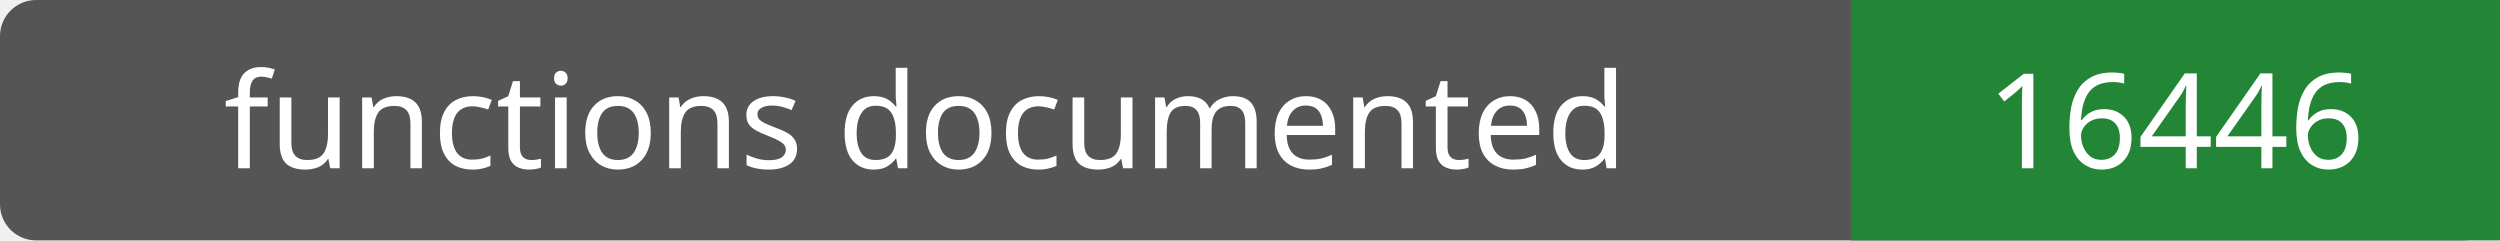
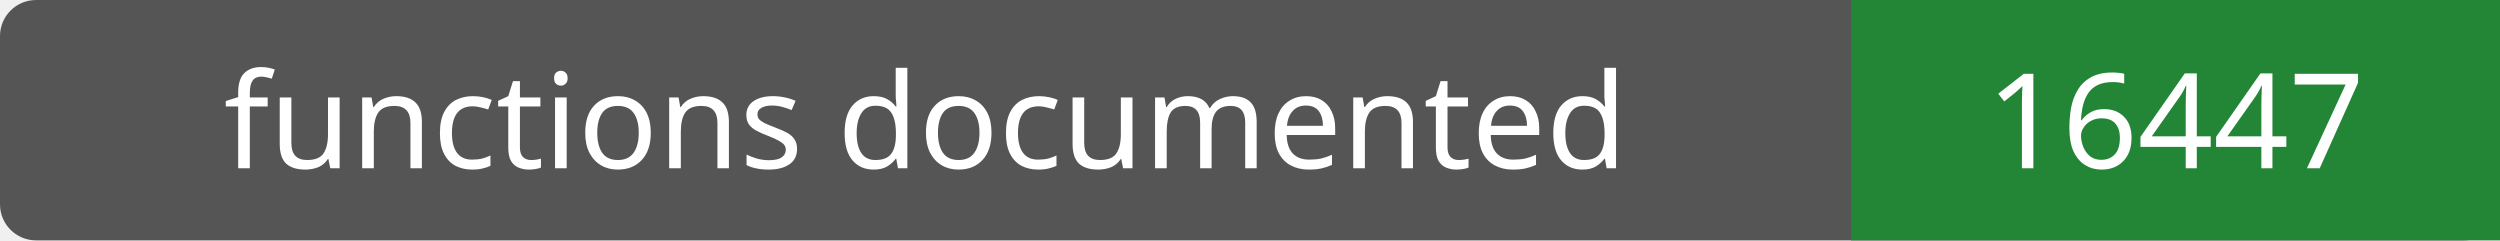
- <svg xmlns="http://www.w3.org/2000/svg" width="208" height="20" role="img" aria-label="functions documented: 16446">
+ <svg xmlns="http://www.w3.org/2000/svg" width="208" height="20" role="img" aria-label="functions documented: 16447">
  <rect width="208" height="20" rx="3" fill="#555" />
  <path fill="#238636" d="M154 0h54v20H154z" />
  <g fill="#fff" text-anchor="middle" font-family="Verdana,sans-serif" font-size="11">
    <text x="77.0" y="14">functions documented</text>
-     <text x="181.0" y="14">16446</text>
+     <text x="181.0" y="14">16447</text>
  </g>
</svg>
